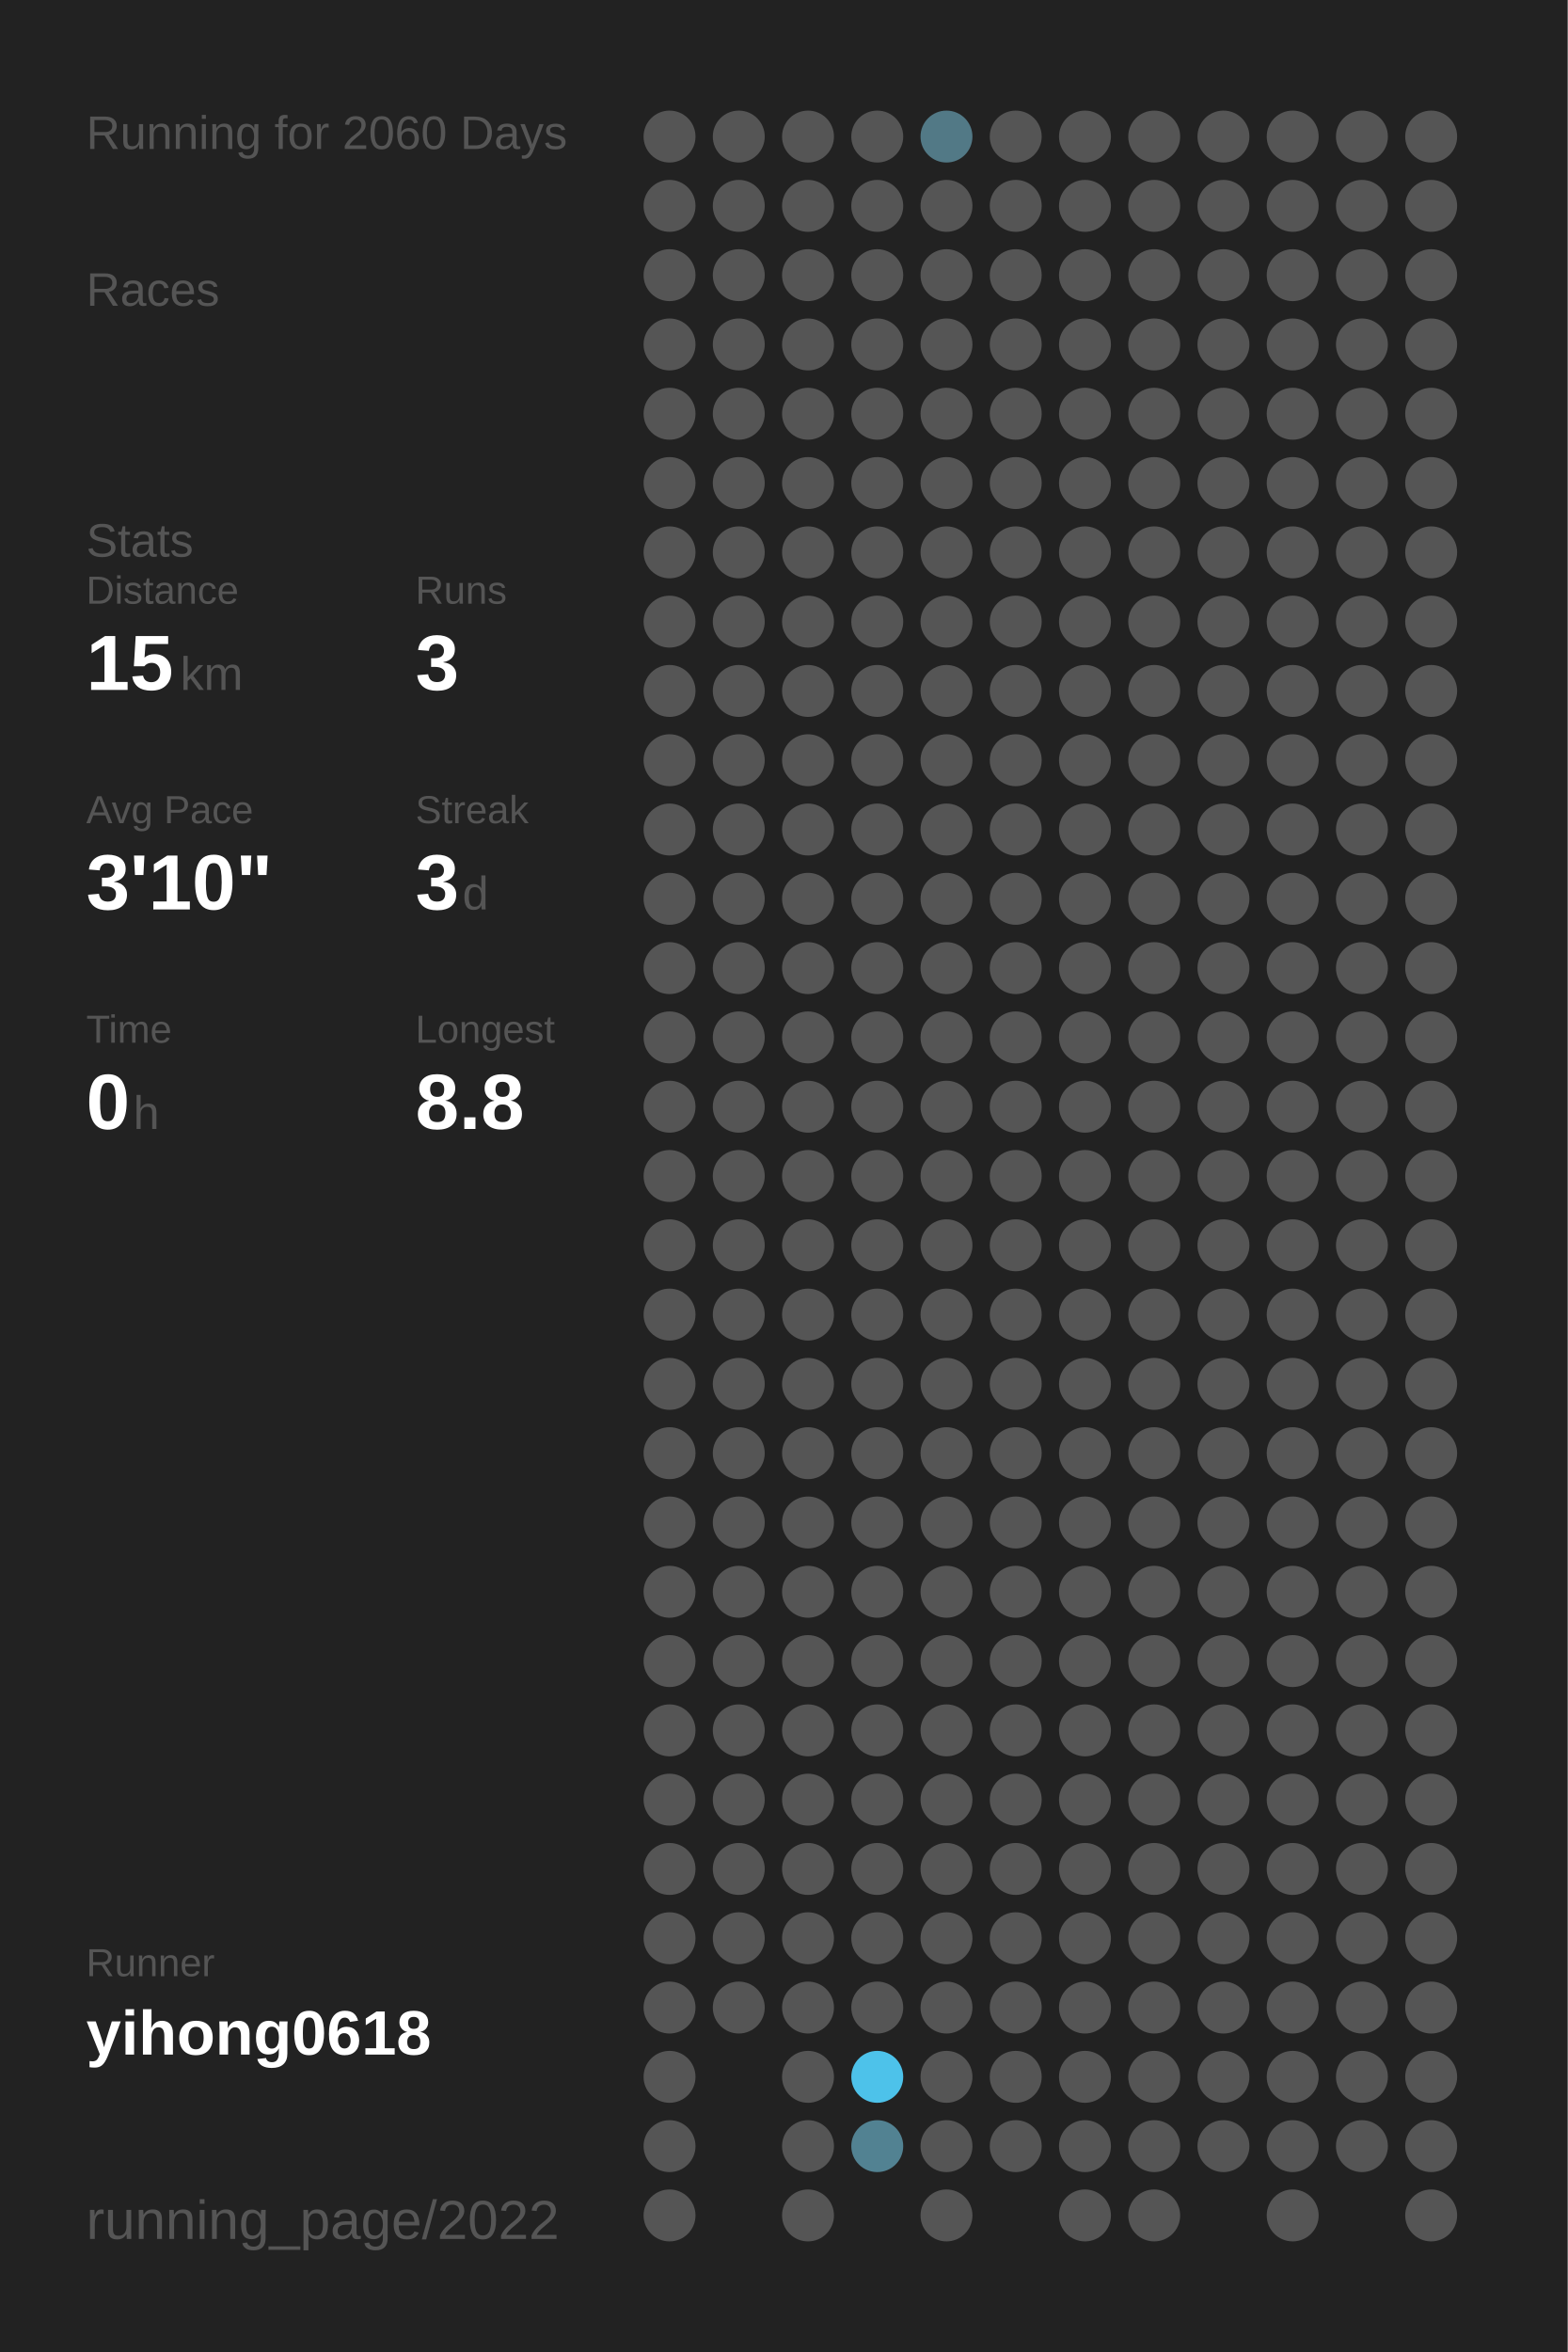
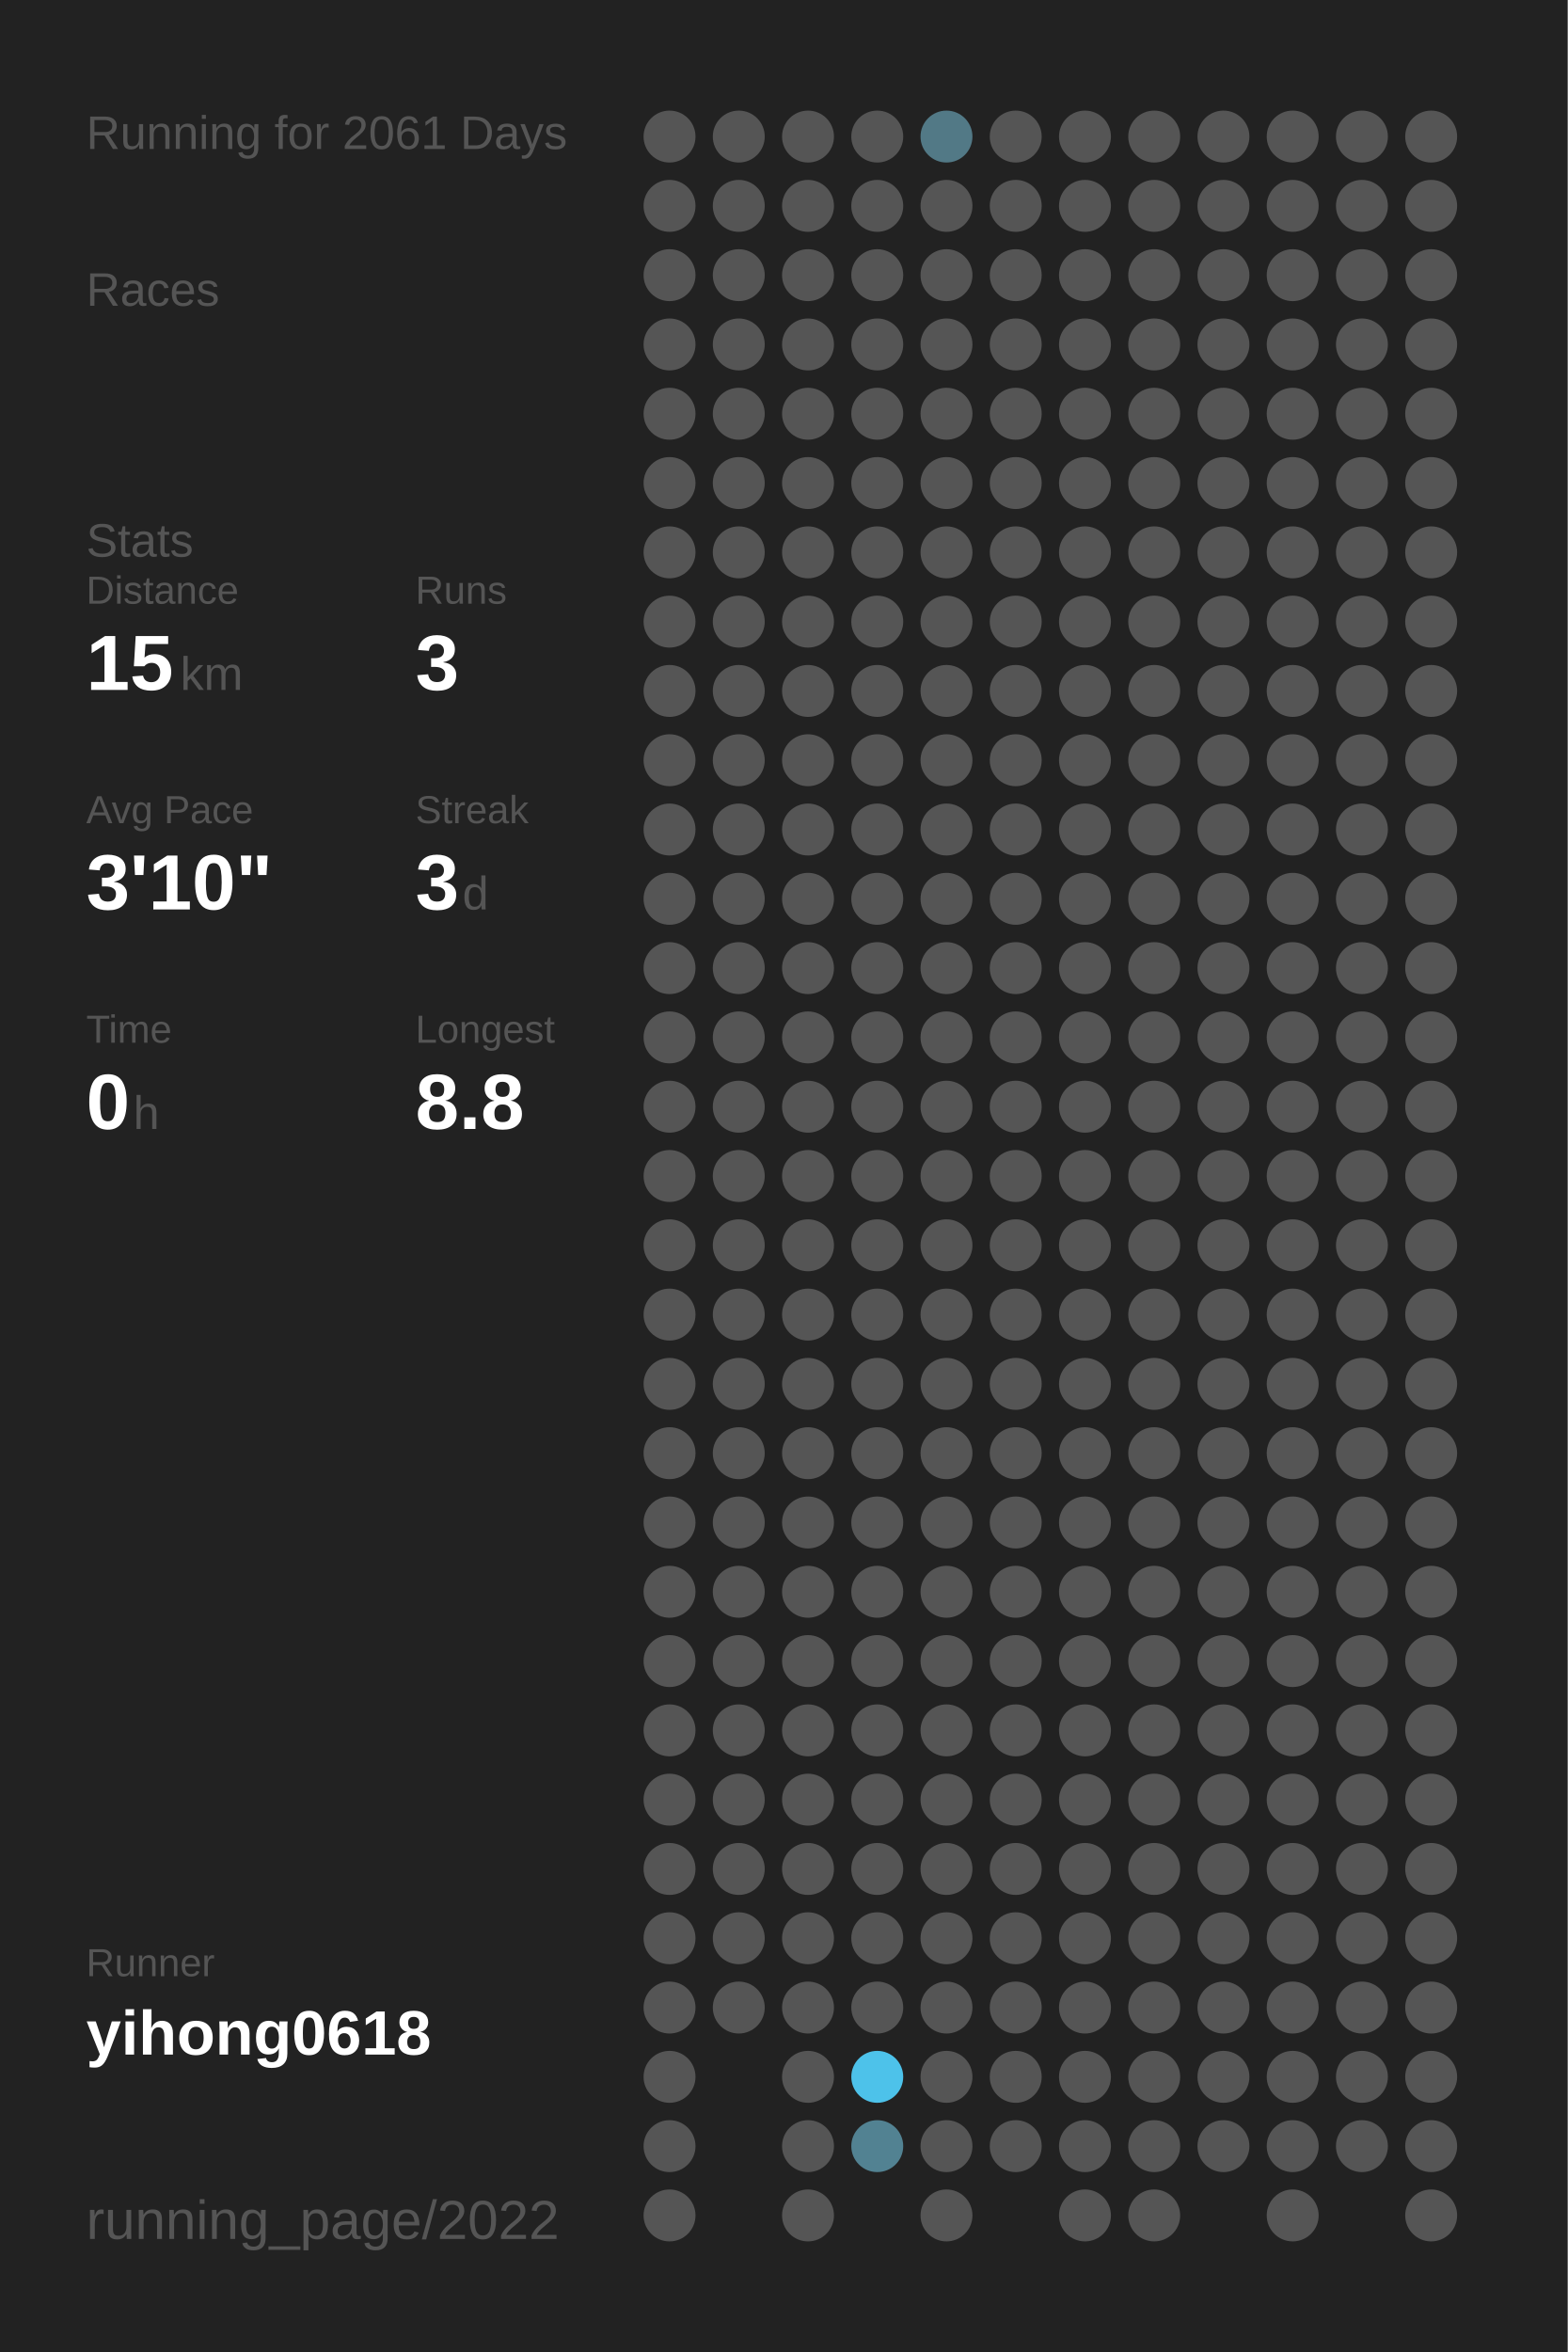
<svg xmlns="http://www.w3.org/2000/svg" baseProfile="full" height="300mm" version="1.1" viewBox="0,0,200,300" width="200mm">
  <defs />
  <rect fill="#222222" height="300" width="200" x="0" y="0" />
-   <text fill="#555555" style="font-size:6px; font-family:Arial;" x="11" y="19">Running for 2060 Days</text>
+   <text fill="#555555" style="font-size:6px; font-family:Arial;" x="11" y="19">Running for 2061 Days</text>
  <text fill="#555555" style="font-size:6px; font-family:Arial;" x="11" y="39">Races</text>
  <text fill="#555555" style="font-size:6px; font-family:Arial;" x="11" y="71">Stats</text>
  <text fill="#555555" style="font-size:5px; font-family:Arial;" x="11" y="77">Distance</text>
  <text fill="#FFFFFF" style="font-size:10px; font-family:Arial; font-weight:bold;" x="11" y="88">15</text>
  <text fill="#555555" style="font-size:6px; font-family:Arial;" x="23" y="88">km</text>
  <text fill="#555555" style="font-size:5px; font-family:Arial;" x="53" y="77">Runs</text>
  <text fill="#FFFFFF" style="font-size:10px; font-family:Arial; font-weight:bold;" x="53" y="88">3</text>
  <text fill="#555555" style="font-size:5px; font-family:Arial;" x="11" y="105">Avg Pace</text>
  <text fill="#FFFFFF" style="font-size:10px; font-family:Arial; font-weight:bold;" x="11" y="116">3'10"</text>
  <text fill="#555555" style="font-size:5px; font-family:Arial;" x="53" y="105">Streak</text>
  <text fill="#FFFFFF" style="font-size:10px; font-family:Arial; font-weight:bold;" x="53" y="116">3</text>
  <text fill="#555555" style="font-size:6px; font-family:Arial;" x="59" y="116">d</text>
  <text fill="#555555" style="font-size:5px; font-family:Arial;" x="11" y="133">Time</text>
  <text fill="#FFFFFF" style="font-size:10px; font-family:Arial; font-weight:bold;" x="11" y="144">0</text>
  <text fill="#555555" style="font-size:6px; font-family:Arial;" x="17" y="144">h</text>
  <text fill="#555555" style="font-size:5px; font-family:Arial;" x="53" y="133">Longest</text>
  <text fill="#FFFFFF" style="font-size:10px; font-family:Arial; font-weight:bold;" x="53" y="144">8.8</text>
  <text fill="#555555" style="font-size:5px; font-family:Arial;" x="11" y="252.065">Runner</text>
  <text fill="#FFFFFF" style="font-size:8px; font-family:Arial; font-weight:bold;" x="11" y="262.065">yihong0618</text>
  <text fill="#555555" style="font-size:7px; font-family:Arial;" x="11" y="285.581">running_page/2022</text>
  <circle cx="85.417" cy="17.419" fill="#555555" r="3.312" />
  <circle cx="85.417" cy="26.258" fill="#555555" r="3.312" />
  <circle cx="85.417" cy="35.097" fill="#555555" r="3.312" />
  <circle cx="85.417" cy="43.935" fill="#555555" r="3.312" />
  <circle cx="85.417" cy="52.774" fill="#555555" r="3.312" />
  <circle cx="85.417" cy="61.613" fill="#555555" r="3.312" />
  <circle cx="85.417" cy="70.452" fill="#555555" r="3.312" />
  <circle cx="85.417" cy="79.29" fill="#555555" r="3.312" />
  <circle cx="85.417" cy="88.129" fill="#555555" r="3.312" />
  <circle cx="85.417" cy="96.968" fill="#555555" r="3.312" />
  <circle cx="85.417" cy="105.806" fill="#555555" r="3.312" />
  <circle cx="85.417" cy="114.645" fill="#555555" r="3.312" />
  <circle cx="85.417" cy="123.484" fill="#555555" r="3.312" />
  <circle cx="85.417" cy="132.323" fill="#555555" r="3.312" />
  <circle cx="85.417" cy="141.161" fill="#555555" r="3.312" />
  <circle cx="85.417" cy="150" fill="#555555" r="3.312" />
  <circle cx="85.417" cy="158.839" fill="#555555" r="3.312" />
  <circle cx="85.417" cy="167.677" fill="#555555" r="3.312" />
  <circle cx="85.417" cy="176.516" fill="#555555" r="3.312" />
  <circle cx="85.417" cy="185.355" fill="#555555" r="3.312" />
  <circle cx="85.417" cy="194.194" fill="#555555" r="3.312" />
  <circle cx="85.417" cy="203.032" fill="#555555" r="3.312" />
  <circle cx="85.417" cy="211.871" fill="#555555" r="3.312" />
  <circle cx="85.417" cy="220.71" fill="#555555" r="3.312" />
  <circle cx="85.417" cy="229.548" fill="#555555" r="3.312" />
  <circle cx="85.417" cy="238.387" fill="#555555" r="3.312" />
  <circle cx="85.417" cy="247.226" fill="#555555" r="3.312" />
  <circle cx="85.417" cy="256.065" fill="#555555" r="3.312" />
  <circle cx="85.417" cy="264.903" fill="#555555" r="3.312" />
  <circle cx="85.417" cy="273.742" fill="#555555" r="3.312" />
  <circle cx="85.417" cy="282.581" fill="#555555" r="3.312" />
  <circle cx="94.25" cy="17.419" fill="#555555" r="3.312" />
  <circle cx="94.25" cy="26.258" fill="#555555" r="3.312" />
  <circle cx="94.25" cy="35.097" fill="#555555" r="3.312" />
  <circle cx="94.25" cy="43.935" fill="#555555" r="3.312" />
  <circle cx="94.25" cy="52.774" fill="#555555" r="3.312" />
  <circle cx="94.25" cy="61.613" fill="#555555" r="3.312" />
  <circle cx="94.25" cy="70.452" fill="#555555" r="3.312" />
  <circle cx="94.25" cy="79.29" fill="#555555" r="3.312" />
  <circle cx="94.25" cy="88.129" fill="#555555" r="3.312" />
  <circle cx="94.25" cy="96.968" fill="#555555" r="3.312" />
  <circle cx="94.25" cy="105.806" fill="#555555" r="3.312" />
  <circle cx="94.25" cy="114.645" fill="#555555" r="3.312" />
  <circle cx="94.25" cy="123.484" fill="#555555" r="3.312" />
  <circle cx="94.25" cy="132.323" fill="#555555" r="3.312" />
  <circle cx="94.25" cy="141.161" fill="#555555" r="3.312" />
  <circle cx="94.25" cy="150" fill="#555555" r="3.312" />
  <circle cx="94.25" cy="158.839" fill="#555555" r="3.312" />
  <circle cx="94.25" cy="167.677" fill="#555555" r="3.312" />
  <circle cx="94.25" cy="176.516" fill="#555555" r="3.312" />
  <circle cx="94.25" cy="185.355" fill="#555555" r="3.312" />
  <circle cx="94.25" cy="194.194" fill="#555555" r="3.312" />
  <circle cx="94.25" cy="203.032" fill="#555555" r="3.312" />
  <circle cx="94.25" cy="211.871" fill="#555555" r="3.312" />
  <circle cx="94.25" cy="220.71" fill="#555555" r="3.312" />
  <circle cx="94.25" cy="229.548" fill="#555555" r="3.312" />
  <circle cx="94.25" cy="238.387" fill="#555555" r="3.312" />
  <circle cx="94.25" cy="247.226" fill="#555555" r="3.312" />
  <circle cx="94.25" cy="256.065" fill="#555555" r="3.312" />
  <circle cx="103.083" cy="17.419" fill="#555555" r="3.312" />
  <circle cx="103.083" cy="26.258" fill="#555555" r="3.312" />
  <circle cx="103.083" cy="35.097" fill="#555555" r="3.312" />
  <circle cx="103.083" cy="43.935" fill="#555555" r="3.312" />
  <circle cx="103.083" cy="52.774" fill="#555555" r="3.312" />
  <circle cx="103.083" cy="61.613" fill="#555555" r="3.312" />
  <circle cx="103.083" cy="70.452" fill="#555555" r="3.312" />
  <circle cx="103.083" cy="79.29" fill="#555555" r="3.312" />
  <circle cx="103.083" cy="88.129" fill="#555555" r="3.312" />
  <circle cx="103.083" cy="96.968" fill="#555555" r="3.312" />
  <circle cx="103.083" cy="105.806" fill="#555555" r="3.312" />
  <circle cx="103.083" cy="114.645" fill="#555555" r="3.312" />
  <circle cx="103.083" cy="123.484" fill="#555555" r="3.312" />
  <circle cx="103.083" cy="132.323" fill="#555555" r="3.312" />
  <circle cx="103.083" cy="141.161" fill="#555555" r="3.312" />
  <circle cx="103.083" cy="150" fill="#555555" r="3.312" />
  <circle cx="103.083" cy="158.839" fill="#555555" r="3.312" />
  <circle cx="103.083" cy="167.677" fill="#555555" r="3.312" />
  <circle cx="103.083" cy="176.516" fill="#555555" r="3.312" />
  <circle cx="103.083" cy="185.355" fill="#555555" r="3.312" />
  <circle cx="103.083" cy="194.194" fill="#555555" r="3.312" />
  <circle cx="103.083" cy="203.032" fill="#555555" r="3.312" />
  <circle cx="103.083" cy="211.871" fill="#555555" r="3.312" />
  <circle cx="103.083" cy="220.71" fill="#555555" r="3.312" />
  <circle cx="103.083" cy="229.548" fill="#555555" r="3.312" />
  <circle cx="103.083" cy="238.387" fill="#555555" r="3.312" />
  <circle cx="103.083" cy="247.226" fill="#555555" r="3.312" />
  <circle cx="103.083" cy="256.065" fill="#555555" r="3.312" />
  <circle cx="103.083" cy="264.903" fill="#555555" r="3.312" />
  <circle cx="103.083" cy="273.742" fill="#555555" r="3.312" />
  <circle cx="103.083" cy="282.581" fill="#555555" r="3.312" />
  <circle cx="111.917" cy="17.419" fill="#555555" r="3.312" />
  <circle cx="111.917" cy="26.258" fill="#555555" r="3.312" />
  <circle cx="111.917" cy="35.097" fill="#555555" r="3.312" />
  <circle cx="111.917" cy="43.935" fill="#555555" r="3.312" />
  <circle cx="111.917" cy="52.774" fill="#555555" r="3.312" />
  <circle cx="111.917" cy="61.613" fill="#555555" r="3.312" />
  <circle cx="111.917" cy="70.452" fill="#555555" r="3.312" />
  <circle cx="111.917" cy="79.29" fill="#555555" r="3.312" />
  <circle cx="111.917" cy="88.129" fill="#555555" r="3.312" />
  <circle cx="111.917" cy="96.968" fill="#555555" r="3.312" />
  <circle cx="111.917" cy="105.806" fill="#555555" r="3.312" />
  <circle cx="111.917" cy="114.645" fill="#555555" r="3.312" />
  <circle cx="111.917" cy="123.484" fill="#555555" r="3.312" />
  <circle cx="111.917" cy="132.323" fill="#555555" r="3.312" />
  <circle cx="111.917" cy="141.161" fill="#555555" r="3.312" />
  <circle cx="111.917" cy="150" fill="#555555" r="3.312" />
  <circle cx="111.917" cy="158.839" fill="#555555" r="3.312" />
  <circle cx="111.917" cy="167.677" fill="#555555" r="3.312" />
  <circle cx="111.917" cy="176.516" fill="#555555" r="3.312" />
  <circle cx="111.917" cy="185.355" fill="#555555" r="3.312" />
  <circle cx="111.917" cy="194.194" fill="#555555" r="3.312" />
  <circle cx="111.917" cy="203.032" fill="#555555" r="3.312" />
  <circle cx="111.917" cy="211.871" fill="#555555" r="3.312" />
  <circle cx="111.917" cy="220.71" fill="#555555" r="3.312" />
  <circle cx="111.917" cy="229.548" fill="#555555" r="3.312" />
  <circle cx="111.917" cy="238.387" fill="#555555" r="3.312" />
  <circle cx="111.917" cy="247.226" fill="#555555" r="3.312" />
  <circle cx="111.917" cy="256.065" fill="#555555" r="3.312" />
  <circle cx="111.917" cy="264.903" fill="#4dc2ea" r="3.312" />
  <circle cx="111.917" cy="273.742" fill="#528292" r="3.312" />
  <circle cx="120.75" cy="17.419" fill="#527986" r="3.312" />
  <circle cx="120.75" cy="26.258" fill="#555555" r="3.312" />
  <circle cx="120.75" cy="35.097" fill="#555555" r="3.312" />
  <circle cx="120.75" cy="43.935" fill="#555555" r="3.312" />
  <circle cx="120.75" cy="52.774" fill="#555555" r="3.312" />
  <circle cx="120.75" cy="61.613" fill="#555555" r="3.312" />
  <circle cx="120.75" cy="70.452" fill="#555555" r="3.312" />
  <circle cx="120.75" cy="79.29" fill="#555555" r="3.312" />
  <circle cx="120.75" cy="88.129" fill="#555555" r="3.312" />
  <circle cx="120.75" cy="96.968" fill="#555555" r="3.312" />
  <circle cx="120.75" cy="105.806" fill="#555555" r="3.312" />
  <circle cx="120.75" cy="114.645" fill="#555555" r="3.312" />
  <circle cx="120.75" cy="123.484" fill="#555555" r="3.312" />
  <circle cx="120.75" cy="132.323" fill="#555555" r="3.312" />
  <circle cx="120.75" cy="141.161" fill="#555555" r="3.312" />
  <circle cx="120.75" cy="150" fill="#555555" r="3.312" />
  <circle cx="120.75" cy="158.839" fill="#555555" r="3.312" />
  <circle cx="120.75" cy="167.677" fill="#555555" r="3.312" />
  <circle cx="120.75" cy="176.516" fill="#555555" r="3.312" />
  <circle cx="120.75" cy="185.355" fill="#555555" r="3.312" />
  <circle cx="120.75" cy="194.194" fill="#555555" r="3.312" />
  <circle cx="120.75" cy="203.032" fill="#555555" r="3.312" />
  <circle cx="120.75" cy="211.871" fill="#555555" r="3.312" />
  <circle cx="120.75" cy="220.71" fill="#555555" r="3.312" />
  <circle cx="120.75" cy="229.548" fill="#555555" r="3.312" />
  <circle cx="120.75" cy="238.387" fill="#555555" r="3.312" />
  <circle cx="120.75" cy="247.226" fill="#555555" r="3.312" />
  <circle cx="120.75" cy="256.065" fill="#555555" r="3.312" />
  <circle cx="120.75" cy="264.903" fill="#555555" r="3.312" />
  <circle cx="120.75" cy="273.742" fill="#555555" r="3.312" />
  <circle cx="120.75" cy="282.581" fill="#555555" r="3.312" />
  <circle cx="129.583" cy="17.419" fill="#555555" r="3.312" />
  <circle cx="129.583" cy="26.258" fill="#555555" r="3.312" />
  <circle cx="129.583" cy="35.097" fill="#555555" r="3.312" />
  <circle cx="129.583" cy="43.935" fill="#555555" r="3.312" />
  <circle cx="129.583" cy="52.774" fill="#555555" r="3.312" />
  <circle cx="129.583" cy="61.613" fill="#555555" r="3.312" />
  <circle cx="129.583" cy="70.452" fill="#555555" r="3.312" />
  <circle cx="129.583" cy="79.29" fill="#555555" r="3.312" />
  <circle cx="129.583" cy="88.129" fill="#555555" r="3.312" />
  <circle cx="129.583" cy="96.968" fill="#555555" r="3.312" />
  <circle cx="129.583" cy="105.806" fill="#555555" r="3.312" />
  <circle cx="129.583" cy="114.645" fill="#555555" r="3.312" />
  <circle cx="129.583" cy="123.484" fill="#555555" r="3.312" />
  <circle cx="129.583" cy="132.323" fill="#555555" r="3.312" />
  <circle cx="129.583" cy="141.161" fill="#555555" r="3.312" />
  <circle cx="129.583" cy="150" fill="#555555" r="3.312" />
  <circle cx="129.583" cy="158.839" fill="#555555" r="3.312" />
  <circle cx="129.583" cy="167.677" fill="#555555" r="3.312" />
  <circle cx="129.583" cy="176.516" fill="#555555" r="3.312" />
  <circle cx="129.583" cy="185.355" fill="#555555" r="3.312" />
  <circle cx="129.583" cy="194.194" fill="#555555" r="3.312" />
  <circle cx="129.583" cy="203.032" fill="#555555" r="3.312" />
  <circle cx="129.583" cy="211.871" fill="#555555" r="3.312" />
  <circle cx="129.583" cy="220.71" fill="#555555" r="3.312" />
  <circle cx="129.583" cy="229.548" fill="#555555" r="3.312" />
  <circle cx="129.583" cy="238.387" fill="#555555" r="3.312" />
  <circle cx="129.583" cy="247.226" fill="#555555" r="3.312" />
  <circle cx="129.583" cy="256.065" fill="#555555" r="3.312" />
  <circle cx="129.583" cy="264.903" fill="#555555" r="3.312" />
  <circle cx="129.583" cy="273.742" fill="#555555" r="3.312" />
  <circle cx="138.417" cy="17.419" fill="#555555" r="3.312" />
  <circle cx="138.417" cy="26.258" fill="#555555" r="3.312" />
  <circle cx="138.417" cy="35.097" fill="#555555" r="3.312" />
  <circle cx="138.417" cy="43.935" fill="#555555" r="3.312" />
  <circle cx="138.417" cy="52.774" fill="#555555" r="3.312" />
  <circle cx="138.417" cy="61.613" fill="#555555" r="3.312" />
  <circle cx="138.417" cy="70.452" fill="#555555" r="3.312" />
  <circle cx="138.417" cy="79.29" fill="#555555" r="3.312" />
  <circle cx="138.417" cy="88.129" fill="#555555" r="3.312" />
  <circle cx="138.417" cy="96.968" fill="#555555" r="3.312" />
  <circle cx="138.417" cy="105.806" fill="#555555" r="3.312" />
  <circle cx="138.417" cy="114.645" fill="#555555" r="3.312" />
  <circle cx="138.417" cy="123.484" fill="#555555" r="3.312" />
  <circle cx="138.417" cy="132.323" fill="#555555" r="3.312" />
  <circle cx="138.417" cy="141.161" fill="#555555" r="3.312" />
  <circle cx="138.417" cy="150" fill="#555555" r="3.312" />
  <circle cx="138.417" cy="158.839" fill="#555555" r="3.312" />
  <circle cx="138.417" cy="167.677" fill="#555555" r="3.312" />
  <circle cx="138.417" cy="176.516" fill="#555555" r="3.312" />
  <circle cx="138.417" cy="185.355" fill="#555555" r="3.312" />
  <circle cx="138.417" cy="194.194" fill="#555555" r="3.312" />
  <circle cx="138.417" cy="203.032" fill="#555555" r="3.312" />
  <circle cx="138.417" cy="211.871" fill="#555555" r="3.312" />
  <circle cx="138.417" cy="220.71" fill="#555555" r="3.312" />
  <circle cx="138.417" cy="229.548" fill="#555555" r="3.312" />
  <circle cx="138.417" cy="238.387" fill="#555555" r="3.312" />
  <circle cx="138.417" cy="247.226" fill="#555555" r="3.312" />
  <circle cx="138.417" cy="256.065" fill="#555555" r="3.312" />
  <circle cx="138.417" cy="264.903" fill="#555555" r="3.312" />
  <circle cx="138.417" cy="273.742" fill="#555555" r="3.312" />
  <circle cx="138.417" cy="282.581" fill="#555555" r="3.312" />
  <circle cx="147.25" cy="17.419" fill="#555555" r="3.312" />
  <circle cx="147.25" cy="26.258" fill="#555555" r="3.312" />
  <circle cx="147.25" cy="35.097" fill="#555555" r="3.312" />
  <circle cx="147.25" cy="43.935" fill="#555555" r="3.312" />
  <circle cx="147.25" cy="52.774" fill="#555555" r="3.312" />
  <circle cx="147.25" cy="61.613" fill="#555555" r="3.312" />
  <circle cx="147.25" cy="70.452" fill="#555555" r="3.312" />
  <circle cx="147.25" cy="79.29" fill="#555555" r="3.312" />
  <circle cx="147.25" cy="88.129" fill="#555555" r="3.312" />
  <circle cx="147.25" cy="96.968" fill="#555555" r="3.312" />
  <circle cx="147.25" cy="105.806" fill="#555555" r="3.312" />
  <circle cx="147.25" cy="114.645" fill="#555555" r="3.312" />
  <circle cx="147.25" cy="123.484" fill="#555555" r="3.312" />
  <circle cx="147.25" cy="132.323" fill="#555555" r="3.312" />
  <circle cx="147.25" cy="141.161" fill="#555555" r="3.312" />
  <circle cx="147.25" cy="150" fill="#555555" r="3.312" />
  <circle cx="147.25" cy="158.839" fill="#555555" r="3.312" />
  <circle cx="147.25" cy="167.677" fill="#555555" r="3.312" />
  <circle cx="147.25" cy="176.516" fill="#555555" r="3.312" />
  <circle cx="147.25" cy="185.355" fill="#555555" r="3.312" />
  <circle cx="147.25" cy="194.194" fill="#555555" r="3.312" />
  <circle cx="147.25" cy="203.032" fill="#555555" r="3.312" />
  <circle cx="147.25" cy="211.871" fill="#555555" r="3.312" />
  <circle cx="147.25" cy="220.71" fill="#555555" r="3.312" />
  <circle cx="147.25" cy="229.548" fill="#555555" r="3.312" />
  <circle cx="147.25" cy="238.387" fill="#555555" r="3.312" />
  <circle cx="147.25" cy="247.226" fill="#555555" r="3.312" />
  <circle cx="147.25" cy="256.065" fill="#555555" r="3.312" />
  <circle cx="147.25" cy="264.903" fill="#555555" r="3.312" />
  <circle cx="147.25" cy="273.742" fill="#555555" r="3.312" />
  <circle cx="147.25" cy="282.581" fill="#555555" r="3.312" />
  <circle cx="156.083" cy="17.419" fill="#555555" r="3.312" />
  <circle cx="156.083" cy="26.258" fill="#555555" r="3.312" />
  <circle cx="156.083" cy="35.097" fill="#555555" r="3.312" />
  <circle cx="156.083" cy="43.935" fill="#555555" r="3.312" />
  <circle cx="156.083" cy="52.774" fill="#555555" r="3.312" />
  <circle cx="156.083" cy="61.613" fill="#555555" r="3.312" />
  <circle cx="156.083" cy="70.452" fill="#555555" r="3.312" />
  <circle cx="156.083" cy="79.29" fill="#555555" r="3.312" />
  <circle cx="156.083" cy="88.129" fill="#555555" r="3.312" />
  <circle cx="156.083" cy="96.968" fill="#555555" r="3.312" />
  <circle cx="156.083" cy="105.806" fill="#555555" r="3.312" />
  <circle cx="156.083" cy="114.645" fill="#555555" r="3.312" />
  <circle cx="156.083" cy="123.484" fill="#555555" r="3.312" />
  <circle cx="156.083" cy="132.323" fill="#555555" r="3.312" />
  <circle cx="156.083" cy="141.161" fill="#555555" r="3.312" />
  <circle cx="156.083" cy="150" fill="#555555" r="3.312" />
  <circle cx="156.083" cy="158.839" fill="#555555" r="3.312" />
  <circle cx="156.083" cy="167.677" fill="#555555" r="3.312" />
  <circle cx="156.083" cy="176.516" fill="#555555" r="3.312" />
  <circle cx="156.083" cy="185.355" fill="#555555" r="3.312" />
  <circle cx="156.083" cy="194.194" fill="#555555" r="3.312" />
  <circle cx="156.083" cy="203.032" fill="#555555" r="3.312" />
  <circle cx="156.083" cy="211.871" fill="#555555" r="3.312" />
  <circle cx="156.083" cy="220.71" fill="#555555" r="3.312" />
  <circle cx="156.083" cy="229.548" fill="#555555" r="3.312" />
  <circle cx="156.083" cy="238.387" fill="#555555" r="3.312" />
  <circle cx="156.083" cy="247.226" fill="#555555" r="3.312" />
  <circle cx="156.083" cy="256.065" fill="#555555" r="3.312" />
  <circle cx="156.083" cy="264.903" fill="#555555" r="3.312" />
  <circle cx="156.083" cy="273.742" fill="#555555" r="3.312" />
  <circle cx="164.917" cy="17.419" fill="#555555" r="3.312" />
  <circle cx="164.917" cy="26.258" fill="#555555" r="3.312" />
  <circle cx="164.917" cy="35.097" fill="#555555" r="3.312" />
  <circle cx="164.917" cy="43.935" fill="#555555" r="3.312" />
  <circle cx="164.917" cy="52.774" fill="#555555" r="3.312" />
  <circle cx="164.917" cy="61.613" fill="#555555" r="3.312" />
  <circle cx="164.917" cy="70.452" fill="#555555" r="3.312" />
  <circle cx="164.917" cy="79.29" fill="#555555" r="3.312" />
  <circle cx="164.917" cy="88.129" fill="#555555" r="3.312" />
  <circle cx="164.917" cy="96.968" fill="#555555" r="3.312" />
  <circle cx="164.917" cy="105.806" fill="#555555" r="3.312" />
  <circle cx="164.917" cy="114.645" fill="#555555" r="3.312" />
  <circle cx="164.917" cy="123.484" fill="#555555" r="3.312" />
  <circle cx="164.917" cy="132.323" fill="#555555" r="3.312" />
  <circle cx="164.917" cy="141.161" fill="#555555" r="3.312" />
  <circle cx="164.917" cy="150" fill="#555555" r="3.312" />
  <circle cx="164.917" cy="158.839" fill="#555555" r="3.312" />
  <circle cx="164.917" cy="167.677" fill="#555555" r="3.312" />
  <circle cx="164.917" cy="176.516" fill="#555555" r="3.312" />
  <circle cx="164.917" cy="185.355" fill="#555555" r="3.312" />
  <circle cx="164.917" cy="194.194" fill="#555555" r="3.312" />
  <circle cx="164.917" cy="203.032" fill="#555555" r="3.312" />
  <circle cx="164.917" cy="211.871" fill="#555555" r="3.312" />
  <circle cx="164.917" cy="220.71" fill="#555555" r="3.312" />
  <circle cx="164.917" cy="229.548" fill="#555555" r="3.312" />
  <circle cx="164.917" cy="238.387" fill="#555555" r="3.312" />
  <circle cx="164.917" cy="247.226" fill="#555555" r="3.312" />
  <circle cx="164.917" cy="256.065" fill="#555555" r="3.312" />
  <circle cx="164.917" cy="264.903" fill="#555555" r="3.312" />
  <circle cx="164.917" cy="273.742" fill="#555555" r="3.312" />
  <circle cx="164.917" cy="282.581" fill="#555555" r="3.312" />
  <circle cx="173.75" cy="17.419" fill="#555555" r="3.312" />
  <circle cx="173.75" cy="26.258" fill="#555555" r="3.312" />
  <circle cx="173.75" cy="35.097" fill="#555555" r="3.312" />
  <circle cx="173.75" cy="43.935" fill="#555555" r="3.312" />
  <circle cx="173.75" cy="52.774" fill="#555555" r="3.312" />
  <circle cx="173.75" cy="61.613" fill="#555555" r="3.312" />
  <circle cx="173.75" cy="70.452" fill="#555555" r="3.312" />
  <circle cx="173.75" cy="79.29" fill="#555555" r="3.312" />
  <circle cx="173.75" cy="88.129" fill="#555555" r="3.312" />
  <circle cx="173.75" cy="96.968" fill="#555555" r="3.312" />
  <circle cx="173.75" cy="105.806" fill="#555555" r="3.312" />
  <circle cx="173.75" cy="114.645" fill="#555555" r="3.312" />
  <circle cx="173.75" cy="123.484" fill="#555555" r="3.312" />
  <circle cx="173.75" cy="132.323" fill="#555555" r="3.312" />
  <circle cx="173.75" cy="141.161" fill="#555555" r="3.312" />
  <circle cx="173.75" cy="150" fill="#555555" r="3.312" />
  <circle cx="173.75" cy="158.839" fill="#555555" r="3.312" />
  <circle cx="173.75" cy="167.677" fill="#555555" r="3.312" />
  <circle cx="173.75" cy="176.516" fill="#555555" r="3.312" />
  <circle cx="173.75" cy="185.355" fill="#555555" r="3.312" />
  <circle cx="173.75" cy="194.194" fill="#555555" r="3.312" />
  <circle cx="173.75" cy="203.032" fill="#555555" r="3.312" />
  <circle cx="173.75" cy="211.871" fill="#555555" r="3.312" />
  <circle cx="173.75" cy="220.71" fill="#555555" r="3.312" />
  <circle cx="173.75" cy="229.548" fill="#555555" r="3.312" />
  <circle cx="173.75" cy="238.387" fill="#555555" r="3.312" />
  <circle cx="173.75" cy="247.226" fill="#555555" r="3.312" />
  <circle cx="173.75" cy="256.065" fill="#555555" r="3.312" />
  <circle cx="173.75" cy="264.903" fill="#555555" r="3.312" />
  <circle cx="173.75" cy="273.742" fill="#555555" r="3.312" />
  <circle cx="182.583" cy="17.419" fill="#555555" r="3.312" />
  <circle cx="182.583" cy="26.258" fill="#555555" r="3.312" />
  <circle cx="182.583" cy="35.097" fill="#555555" r="3.312" />
  <circle cx="182.583" cy="43.935" fill="#555555" r="3.312" />
  <circle cx="182.583" cy="52.774" fill="#555555" r="3.312" />
  <circle cx="182.583" cy="61.613" fill="#555555" r="3.312" />
  <circle cx="182.583" cy="70.452" fill="#555555" r="3.312" />
  <circle cx="182.583" cy="79.29" fill="#555555" r="3.312" />
  <circle cx="182.583" cy="88.129" fill="#555555" r="3.312" />
  <circle cx="182.583" cy="96.968" fill="#555555" r="3.312" />
  <circle cx="182.583" cy="105.806" fill="#555555" r="3.312" />
  <circle cx="182.583" cy="114.645" fill="#555555" r="3.312" />
  <circle cx="182.583" cy="123.484" fill="#555555" r="3.312" />
  <circle cx="182.583" cy="132.323" fill="#555555" r="3.312" />
  <circle cx="182.583" cy="141.161" fill="#555555" r="3.312" />
  <circle cx="182.583" cy="150" fill="#555555" r="3.312" />
  <circle cx="182.583" cy="158.839" fill="#555555" r="3.312" />
  <circle cx="182.583" cy="167.677" fill="#555555" r="3.312" />
  <circle cx="182.583" cy="176.516" fill="#555555" r="3.312" />
  <circle cx="182.583" cy="185.355" fill="#555555" r="3.312" />
  <circle cx="182.583" cy="194.194" fill="#555555" r="3.312" />
  <circle cx="182.583" cy="203.032" fill="#555555" r="3.312" />
  <circle cx="182.583" cy="211.871" fill="#555555" r="3.312" />
  <circle cx="182.583" cy="220.71" fill="#555555" r="3.312" />
  <circle cx="182.583" cy="229.548" fill="#555555" r="3.312" />
  <circle cx="182.583" cy="238.387" fill="#555555" r="3.312" />
  <circle cx="182.583" cy="247.226" fill="#555555" r="3.312" />
  <circle cx="182.583" cy="256.065" fill="#555555" r="3.312" />
  <circle cx="182.583" cy="264.903" fill="#555555" r="3.312" />
  <circle cx="182.583" cy="273.742" fill="#555555" r="3.312" />
  <circle cx="182.583" cy="282.581" fill="#555555" r="3.312" />
</svg>
